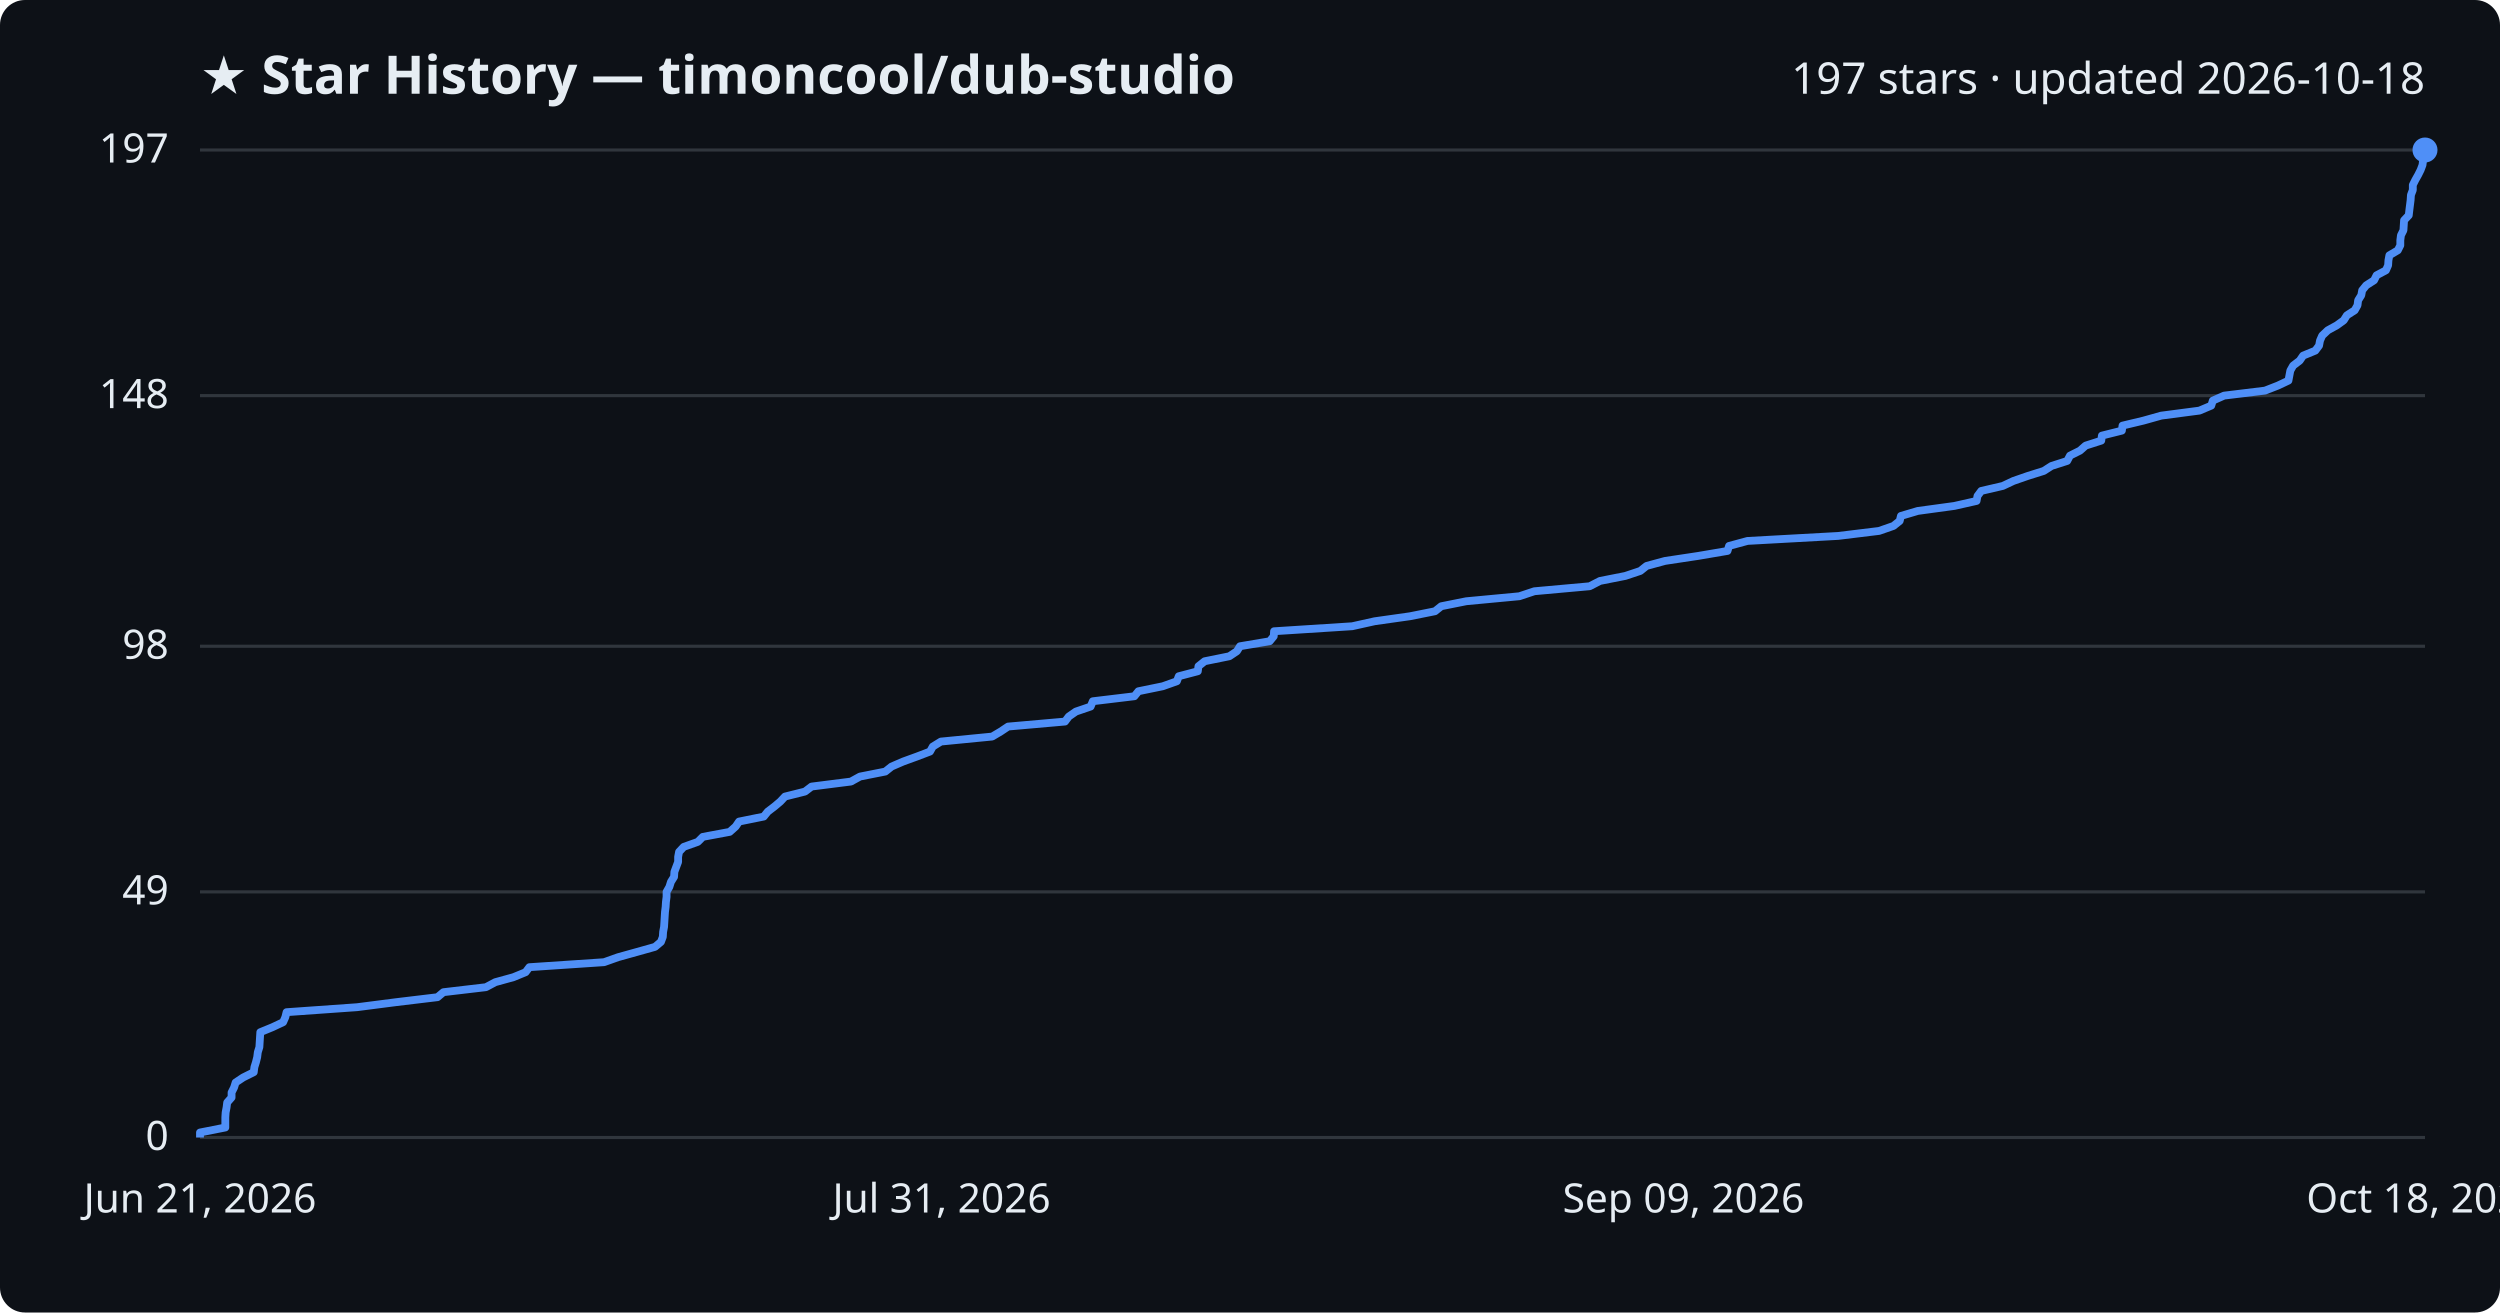
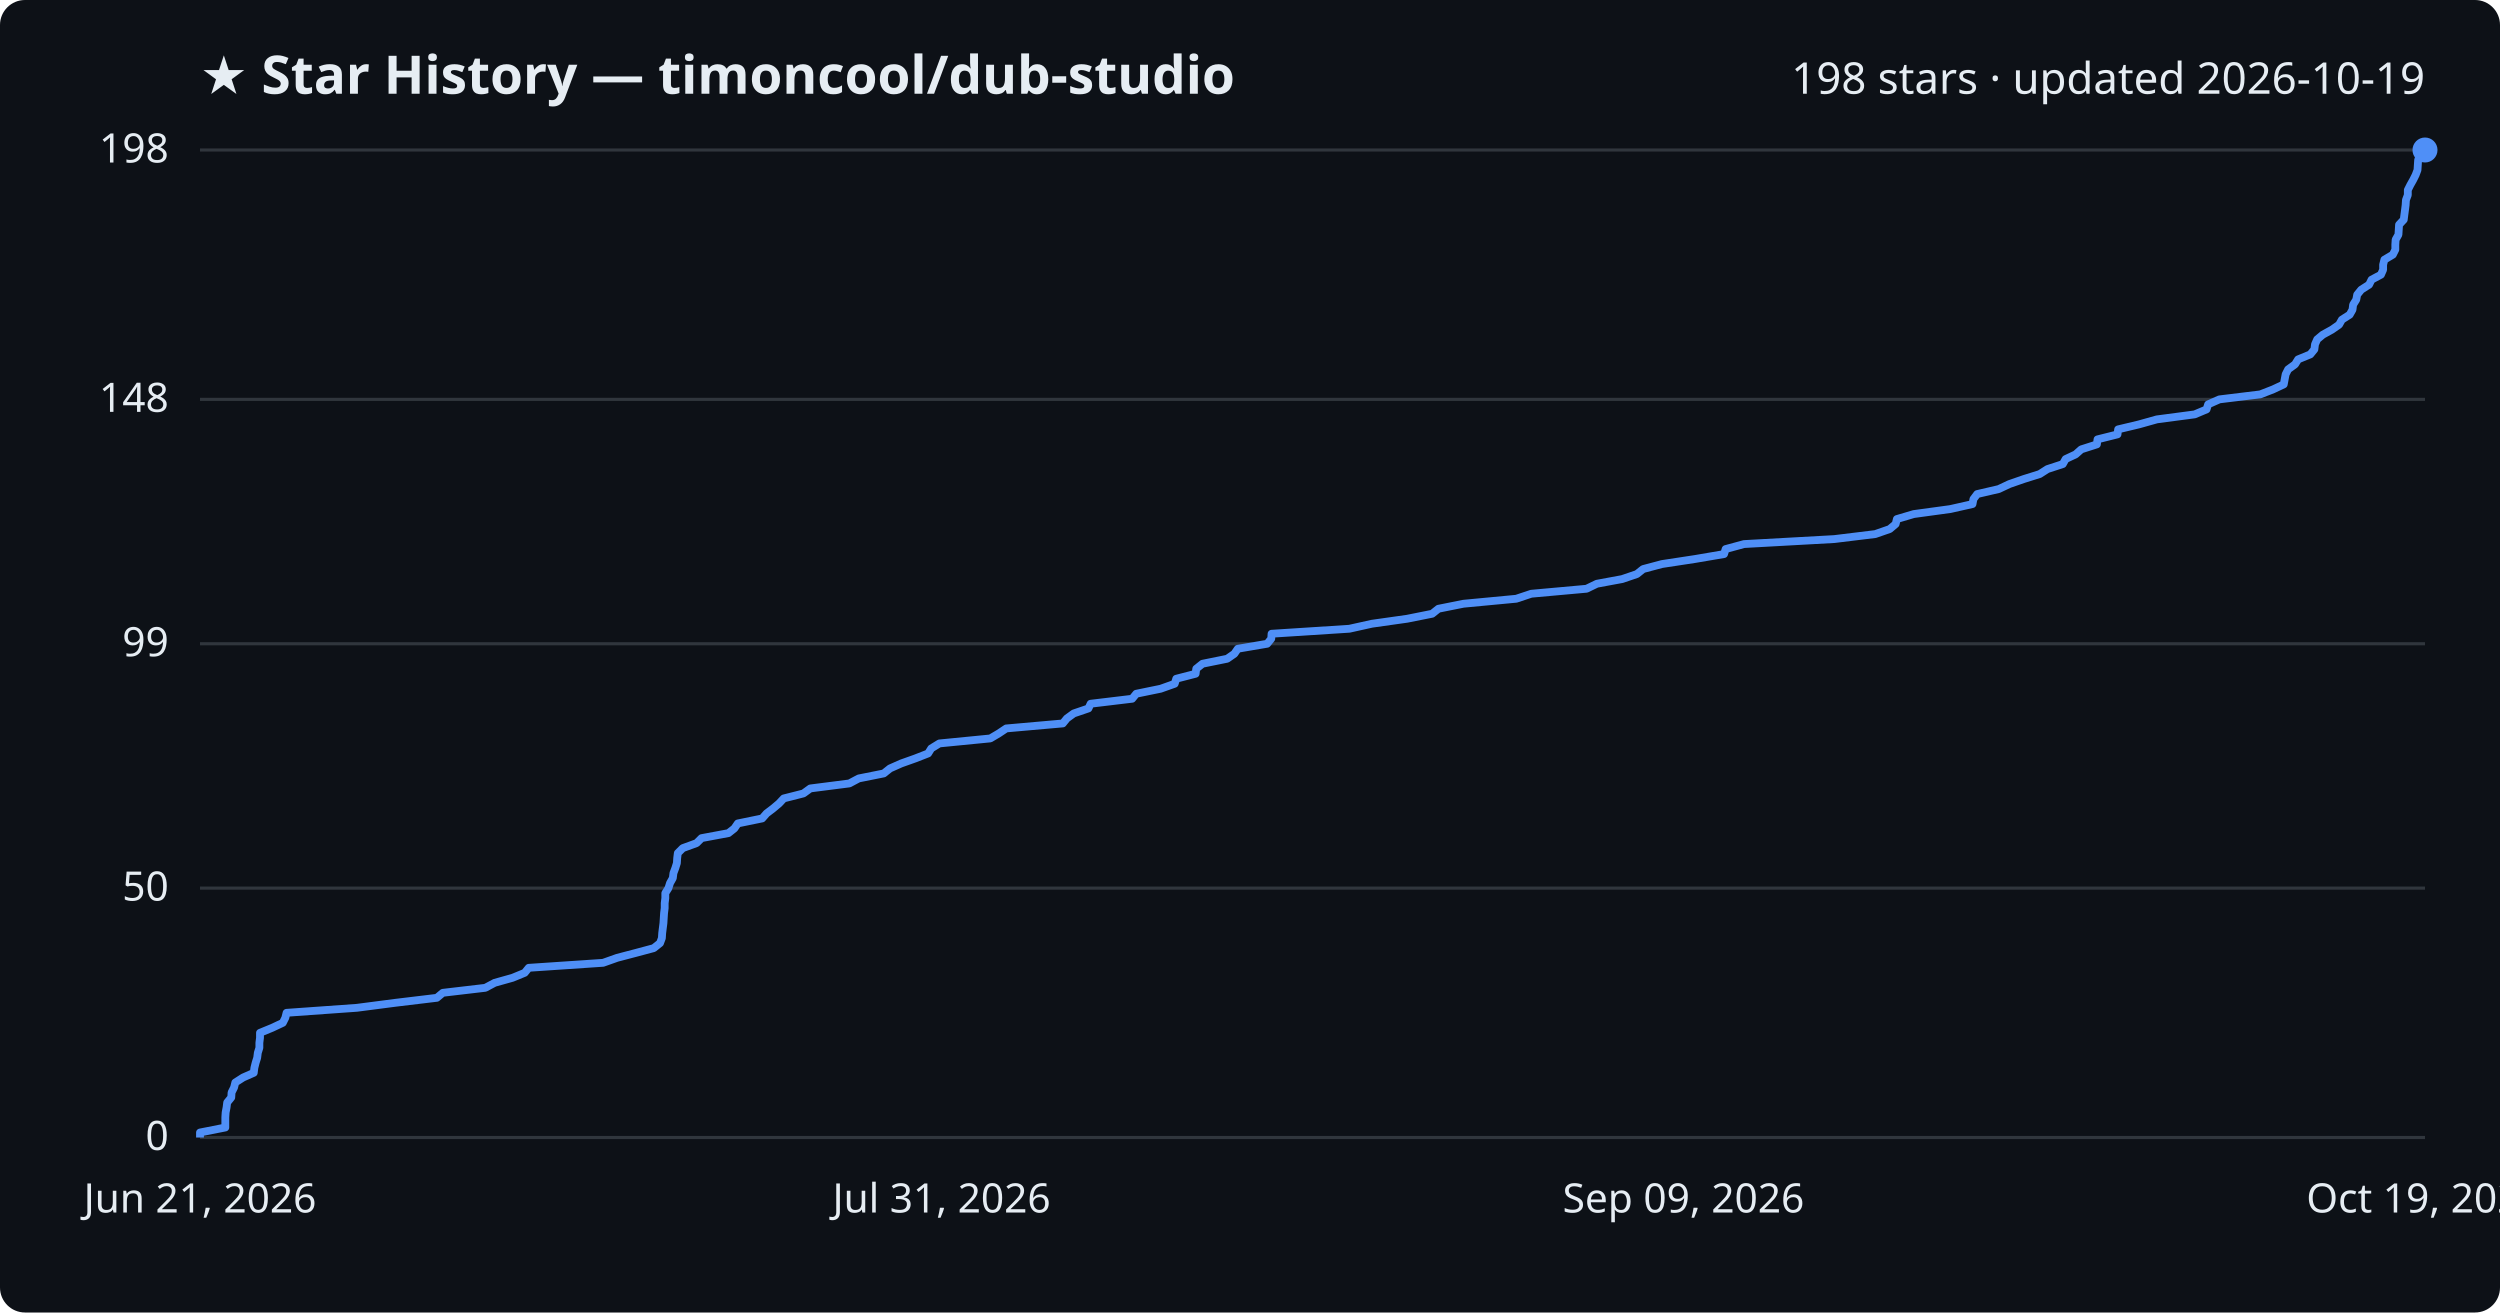
<svg xmlns="http://www.w3.org/2000/svg" viewBox="0 0 800 420" font-family="Segoe UI, sans-serif">
  <rect width="800" height="420" fill="#0d1117" rx="8" />
  <text x="64" y="30" fill="#e6edf3" font-size="17" font-weight="700">★ Star History — timoncool/dub-studio</text>
-   <text x="776" y="30" fill="#e6edf3" font-size="14" text-anchor="end">197 stars · updated 2026-10-18</text>
+   <text x="776" y="30" fill="#e6edf3" font-size="14" text-anchor="end">198 stars · updated 2026-10-19</text>
  <line x1="64" y1="364.0" x2="776" y2="364.0" stroke="#30363d" stroke-width="1" />
  <text x="54" y="368.0" fill="#e6edf3" font-size="13" text-anchor="end">0</text>
-   <line x1="64" y1="285.4" x2="776" y2="285.4" stroke="#30363d" stroke-width="1" />
-   <text x="54" y="289.4" fill="#e6edf3" font-size="13" text-anchor="end">49</text>
-   <line x1="64" y1="206.8" x2="776" y2="206.8" stroke="#30363d" stroke-width="1" />
-   <text x="54" y="210.8" fill="#e6edf3" font-size="13" text-anchor="end">98</text>
-   <line x1="64" y1="126.6" x2="776" y2="126.6" stroke="#30363d" stroke-width="1" />
-   <text x="54" y="130.6" fill="#e6edf3" font-size="13" text-anchor="end">148</text>
+   <line x1="64" y1="284.2" x2="776" y2="284.2" stroke="#30363d" stroke-width="1" />
+   <text x="54" y="288.2" fill="#e6edf3" font-size="13" text-anchor="end">50</text>
+   <line x1="64" y1="206.0" x2="776" y2="206.0" stroke="#30363d" stroke-width="1" />
+   <text x="54" y="210.0" fill="#e6edf3" font-size="13" text-anchor="end">99</text>
+   <line x1="64" y1="127.8" x2="776" y2="127.8" stroke="#30363d" stroke-width="1" />
+   <text x="54" y="131.8" fill="#e6edf3" font-size="13" text-anchor="end">148</text>
  <line x1="64" y1="48.0" x2="776" y2="48.0" stroke="#30363d" stroke-width="1" />
-   <text x="54" y="52.0" fill="#e6edf3" font-size="13" text-anchor="end">197</text>
-   <path d="M64.0,364.0 L64.0,362.4 L72.1,360.8 L72.1,359.2 L72.1,357.6 L72.2,356.0 L72.5,354.4 L72.7,352.8 L74.1,351.2 L74.1,349.6 L74.9,348.0 L75.4,346.4 L77.8,344.8 L81.2,343.1 L81.4,341.5 L81.9,339.9 L82.3,338.3 L82.5,336.7 L83.0,335.1 L83.1,333.5 L83.2,331.9 L83.3,330.3 L87.2,328.7 L90.6,327.1 L91.3,325.5 L91.7,323.9 L114.3,322.3 L126.7,320.7 L140.0,319.1 L141.9,317.5 L155.5,315.9 L158.5,314.3 L164.3,312.7 L168.2,311.1 L169.4,309.5 L193.3,307.9 L197.8,306.3 L203.9,304.6 L209.6,303.0 L211.5,301.4 L212.1,299.8 L212.2,298.2 L212.5,296.6 L212.6,295.0 L212.7,293.4 L212.8,291.8 L213.0,290.2 L213.1,288.6 L213.3,287.0 L213.3,285.4 L214.2,283.8 L214.7,282.2 L215.7,280.6 L215.8,279.0 L216.4,277.4 L217.0,275.8 L217.0,274.2 L217.3,272.6 L218.8,271.0 L223.3,269.4 L224.9,267.8 L233.5,266.2 L235.4,264.5 L236.5,262.9 L244.4,261.3 L245.7,259.7 L247.8,258.1 L249.7,256.5 L251.2,254.9 L257.6,253.3 L259.7,251.7 L272.3,250.1 L275.2,248.5 L283.3,246.9 L285.3,245.3 L289.0,243.7 L293.4,242.1 L297.6,240.5 L298.5,238.9 L301.1,237.3 L317.5,235.7 L320.2,234.1 L322.6,232.5 L340.8,230.9 L342.0,229.3 L344.3,227.7 L349.0,226.1 L349.7,224.4 L363.0,222.8 L364.3,221.2 L372.1,219.6 L376.6,218.0 L377.2,216.4 L383.3,214.8 L383.5,213.2 L385.5,211.6 L393.4,210.0 L395.8,208.4 L396.8,206.8 L406.3,205.2 L407.6,203.6 L407.7,202.0 L432.7,200.4 L439.9,198.8 L451.2,197.2 L459.2,195.6 L461.2,194.0 L469.2,192.4 L486.2,190.8 L491.0,189.2 L508.7,187.6 L512.0,185.9 L520.1,184.3 L524.9,182.7 L526.9,181.1 L532.8,179.5 L543.4,177.9 L552.8,176.3 L553.3,174.7 L559.2,173.1 L588.2,171.5 L601.3,169.9 L605.9,168.3 L607.9,166.7 L608.3,165.1 L613.7,163.5 L625.4,161.9 L632.5,160.3 L632.8,158.7 L634.0,157.1 L640.9,155.5 L644.3,153.9 L648.9,152.3 L654.0,150.7 L656.5,149.1 L661.5,147.5 L662.4,145.8 L665.6,144.2 L667.4,142.6 L672.4,141.0 L672.6,139.4 L679.0,137.8 L679.2,136.2 L685.9,134.6 L691.6,133.0 L703.8,131.4 L707.6,129.8 L708.1,128.2 L711.7,126.6 L724.8,125.0 L728.9,123.4 L732.3,121.8 L732.6,120.2 L732.9,118.6 L733.8,117.0 L735.9,115.4 L737.0,113.8 L740.9,112.2 L742.1,110.6 L742.4,109.0 L743.1,107.4 L744.9,105.7 L747.8,104.1 L750.0,102.5 L751.0,100.9 L753.5,99.3 L754.4,97.7 L754.6,96.1 L755.6,94.5 L755.9,92.9 L757.2,91.3 L759.7,89.7 L760.5,88.1 L763.5,86.5 L764.2,84.9 L764.3,83.3 L764.6,81.7 L767.3,80.1 L768.1,78.5 L768.1,76.9 L768.3,75.3 L769.1,73.7 L769.2,72.1 L769.3,70.5 L770.8,68.9 L771.0,67.2 L771.2,65.6 L771.4,64.0 L771.5,62.4 L772.1,60.8 L772.1,59.2 L772.9,57.6 L773.8,56.0 L774.6,54.4 L775.2,52.8 L775.4,51.2 L775.5,49.6 L776.0,48.0 L776.0,48.0" fill="none" stroke="#4f8ff7" stroke-width="2.5" stroke-linejoin="round" />
+   <text x="54" y="52.0" fill="#e6edf3" font-size="13" text-anchor="end">198</text>
+   <path d="M64.0,364.0 L64.0,362.4 L72.1,360.8 L72.1,359.2 L72.1,357.6 L72.2,356.0 L72.5,354.4 L72.7,352.8 L74.0,351.2 L74.1,349.6 L74.9,348.0 L75.3,346.4 L77.8,344.8 L81.2,343.3 L81.4,341.7 L81.8,340.1 L82.3,338.5 L82.5,336.9 L83.0,335.3 L83.0,333.7 L83.2,332.1 L83.2,330.5 L87.1,328.9 L90.5,327.3 L91.3,325.7 L91.7,324.1 L114.2,322.5 L126.5,320.9 L139.8,319.3 L141.7,317.7 L155.3,316.1 L158.3,314.5 L164.0,312.9 L167.9,311.3 L169.2,309.7 L193.0,308.1 L197.5,306.5 L203.6,304.9 L209.2,303.4 L211.2,301.8 L211.8,300.2 L211.9,298.6 L212.1,297.0 L212.3,295.4 L212.4,293.8 L212.5,292.2 L212.7,290.6 L212.7,289.0 L212.9,287.4 L212.9,285.8 L213.9,284.2 L214.4,282.6 L215.3,281.0 L215.5,279.4 L216.1,277.8 L216.6,276.2 L216.7,274.6 L216.9,273.0 L218.5,271.4 L222.9,269.8 L224.5,268.2 L233.1,266.6 L235.0,265.1 L236.1,263.5 L243.9,261.9 L245.3,260.3 L247.4,258.7 L249.3,257.1 L250.8,255.5 L257.1,253.9 L259.3,252.3 L271.8,250.7 L274.8,249.1 L282.8,247.5 L284.8,245.9 L288.4,244.3 L292.9,242.7 L297.0,241.1 L298.0,239.5 L300.6,237.9 L316.9,236.3 L319.6,234.7 L322.0,233.1 L340.1,231.5 L341.4,229.9 L343.6,228.3 L348.3,226.7 L349.0,225.2 L362.3,223.6 L363.6,222.0 L371.4,220.4 L375.9,218.8 L376.4,217.2 L382.6,215.6 L382.8,214.0 L384.8,212.4 L392.7,210.8 L395.0,209.2 L396.1,207.6 L405.5,206.0 L406.8,204.4 L406.9,202.8 L431.8,201.2 L439.0,199.6 L450.3,198.0 L458.3,196.4 L460.3,194.8 L468.3,193.2 L485.2,191.6 L490.0,190.0 L507.7,188.4 L511.0,186.8 L519.1,185.3 L523.8,183.7 L525.8,182.1 L531.8,180.5 L542.3,178.9 L551.7,177.3 L552.2,175.7 L558.1,174.1 L587.0,172.5 L600.1,170.9 L604.7,169.3 L606.6,167.7 L607.0,166.1 L612.4,164.5 L624.1,162.9 L631.2,161.3 L631.5,159.7 L632.7,158.1 L639.6,156.5 L643.0,154.9 L647.6,153.3 L652.7,151.7 L655.2,150.1 L660.1,148.5 L661.0,146.9 L664.2,145.4 L666.0,143.8 L671.0,142.2 L671.2,140.6 L677.6,139.0 L677.8,137.4 L684.5,135.8 L690.2,134.2 L702.3,132.6 L706.1,131.0 L706.6,129.4 L710.2,127.8 L723.3,126.2 L727.4,124.6 L730.8,123.0 L731.1,121.4 L731.4,119.8 L732.2,118.2 L734.4,116.6 L735.4,115.0 L739.3,113.4 L740.6,111.8 L740.8,110.2 L741.5,108.6 L743.3,107.1 L746.2,105.5 L748.5,103.9 L749.4,102.3 L751.9,100.7 L752.8,99.1 L753.0,97.5 L754.0,95.9 L754.3,94.3 L755.6,92.7 L758.1,91.1 L758.9,89.5 L761.9,87.9 L762.6,86.3 L762.6,84.7 L763.0,83.1 L765.7,81.5 L766.5,79.9 L766.5,78.3 L766.6,76.7 L767.5,75.1 L767.6,73.5 L767.7,71.9 L769.2,70.3 L769.4,68.7 L769.6,67.2 L769.8,65.6 L769.9,64.0 L770.5,62.4 L770.5,60.8 L771.3,59.2 L772.2,57.6 L773.0,56.0 L773.6,54.4 L773.7,52.8 L773.8,51.2 L774.4,49.6 L776.0,48.0 L776.0,48.0" fill="none" stroke="#4f8ff7" stroke-width="2.5" stroke-linejoin="round" />
  <circle cx="776.0" cy="48.0" r="4" fill="#4f8ff7" />
  <text x="64.0" y="388" fill="#e6edf3" font-size="13" text-anchor="middle">Jun 21, 2026</text>
  <text x="301.3" y="388" fill="#e6edf3" font-size="13" text-anchor="middle">Jul 31, 2026</text>
  <text x="538.7" y="388" fill="#e6edf3" font-size="13" text-anchor="middle">Sep 09, 2026</text>
-   <text x="776.0" y="388" fill="#e6edf3" font-size="13" text-anchor="middle">Oct 18, 2026</text>
+   <text x="776.0" y="388" fill="#e6edf3" font-size="13" text-anchor="middle">Oct 19, 2026</text>
</svg>
